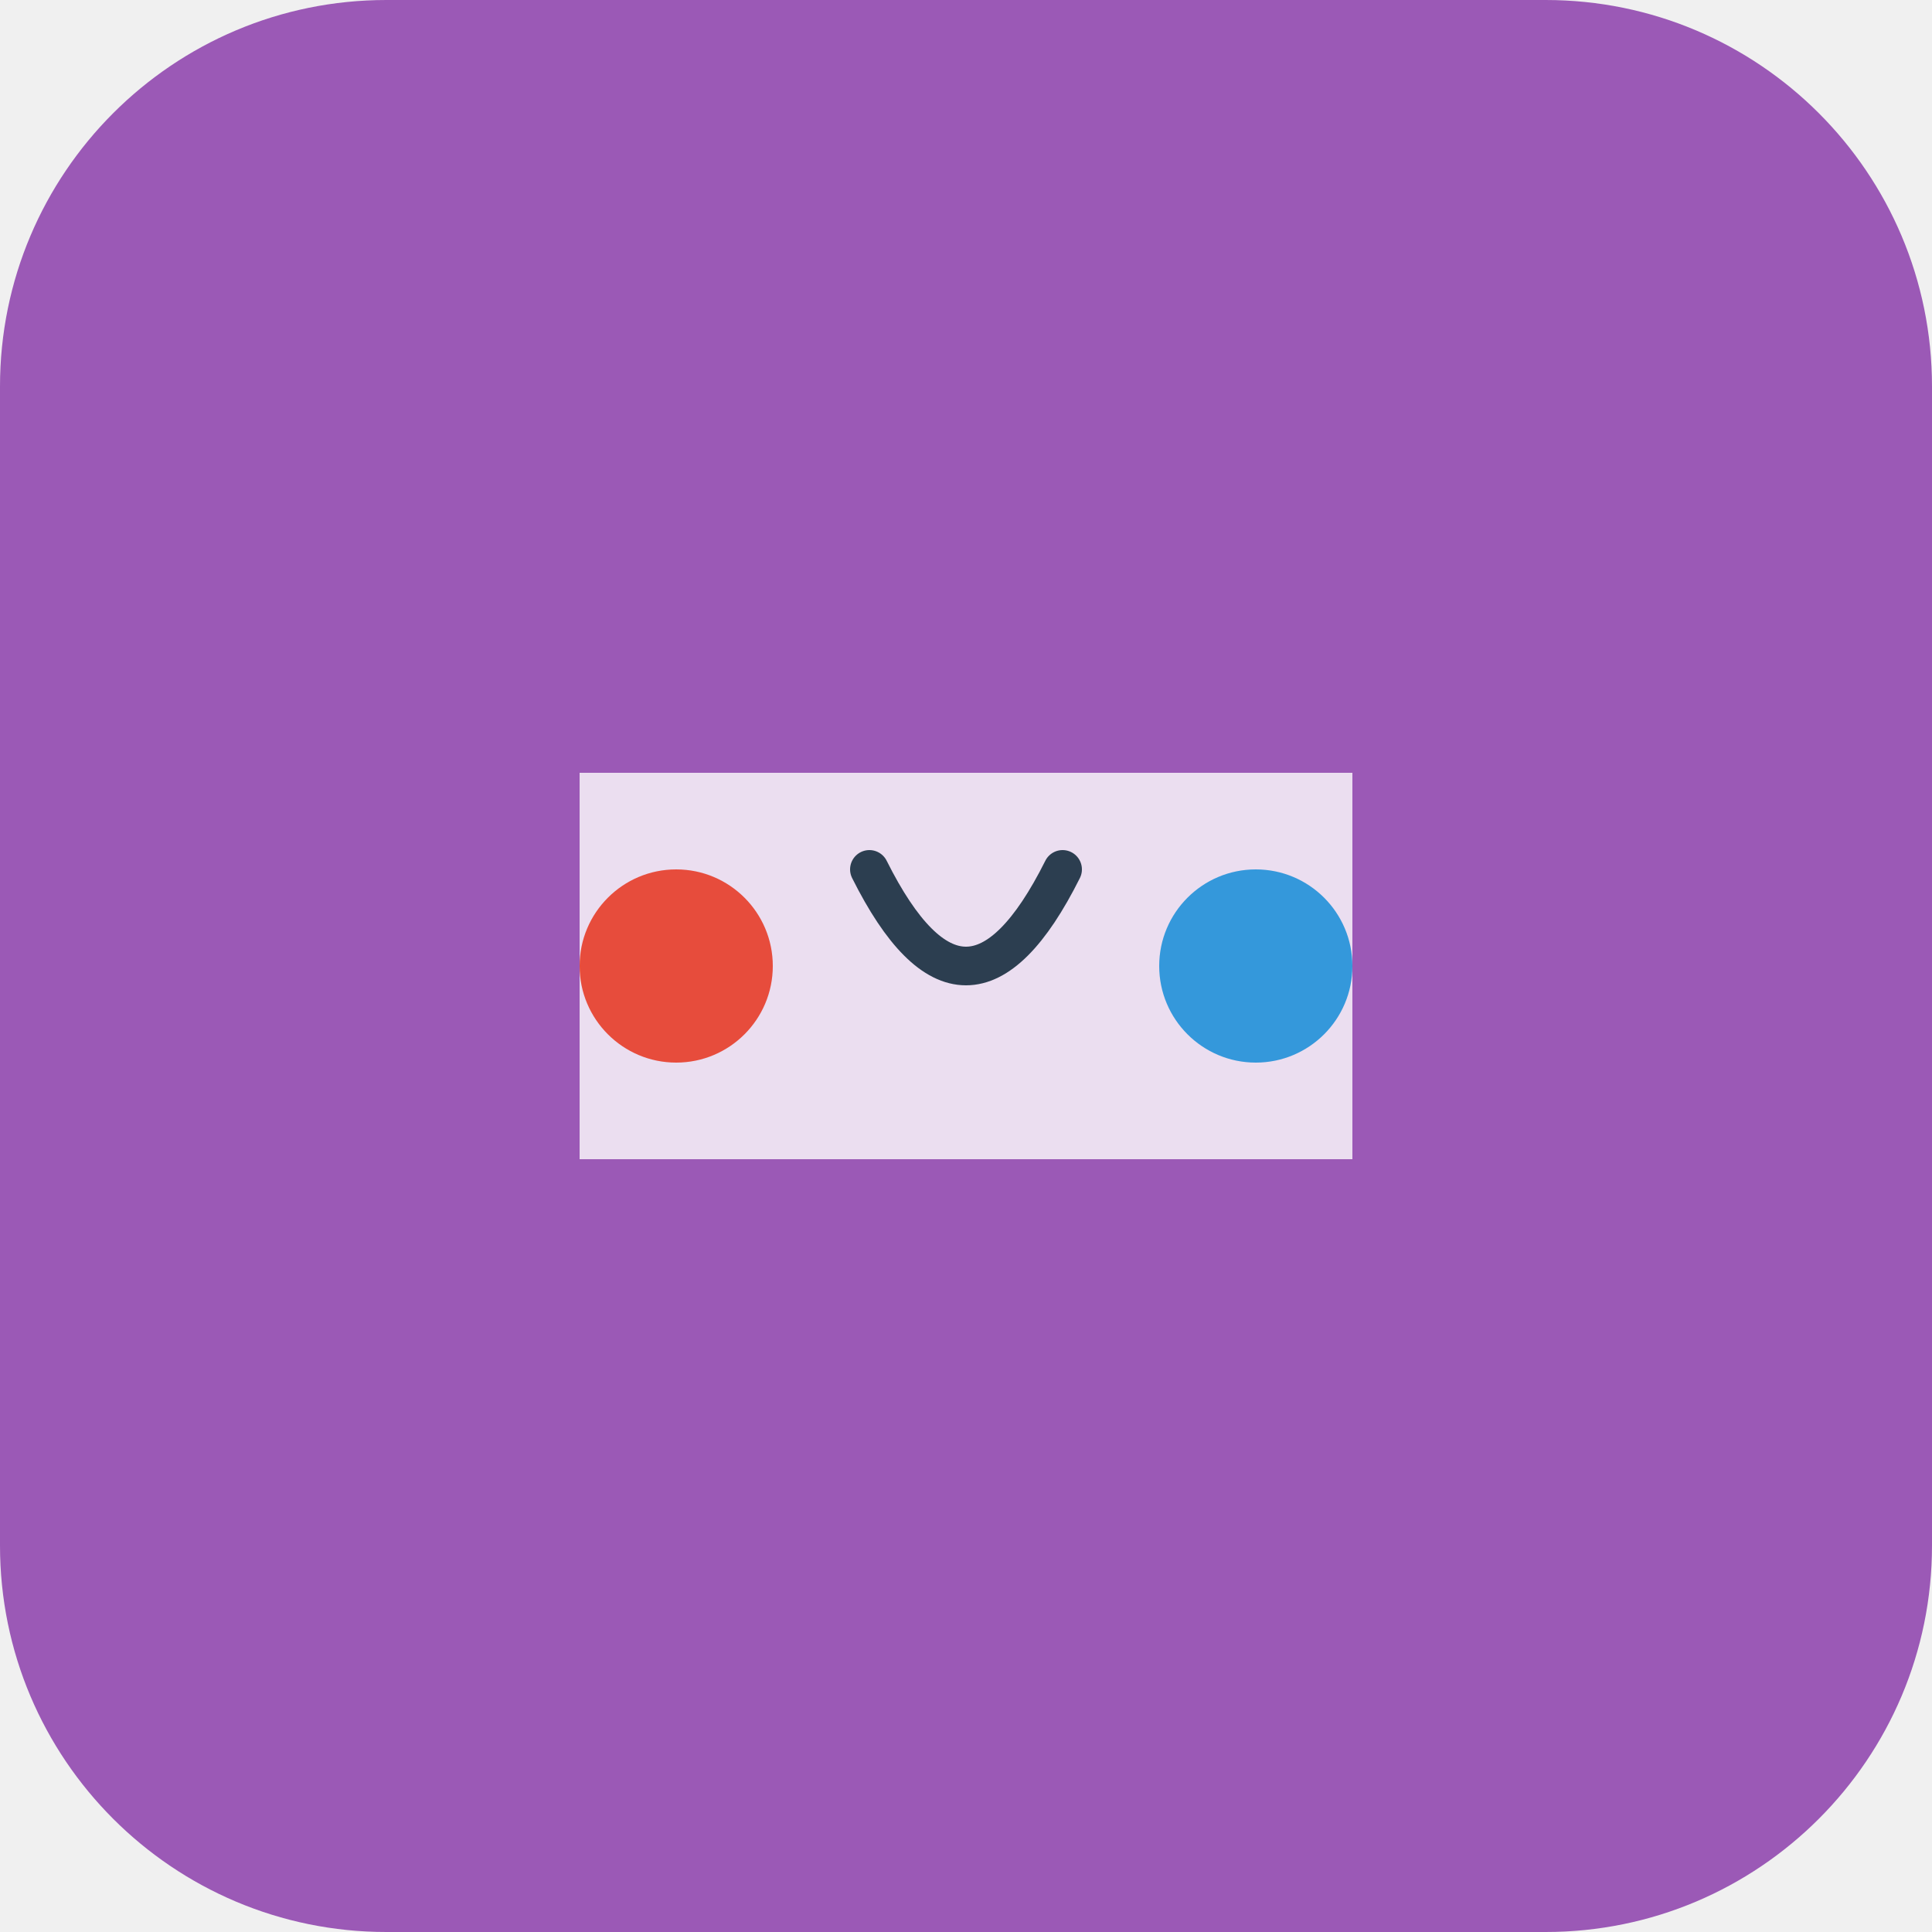
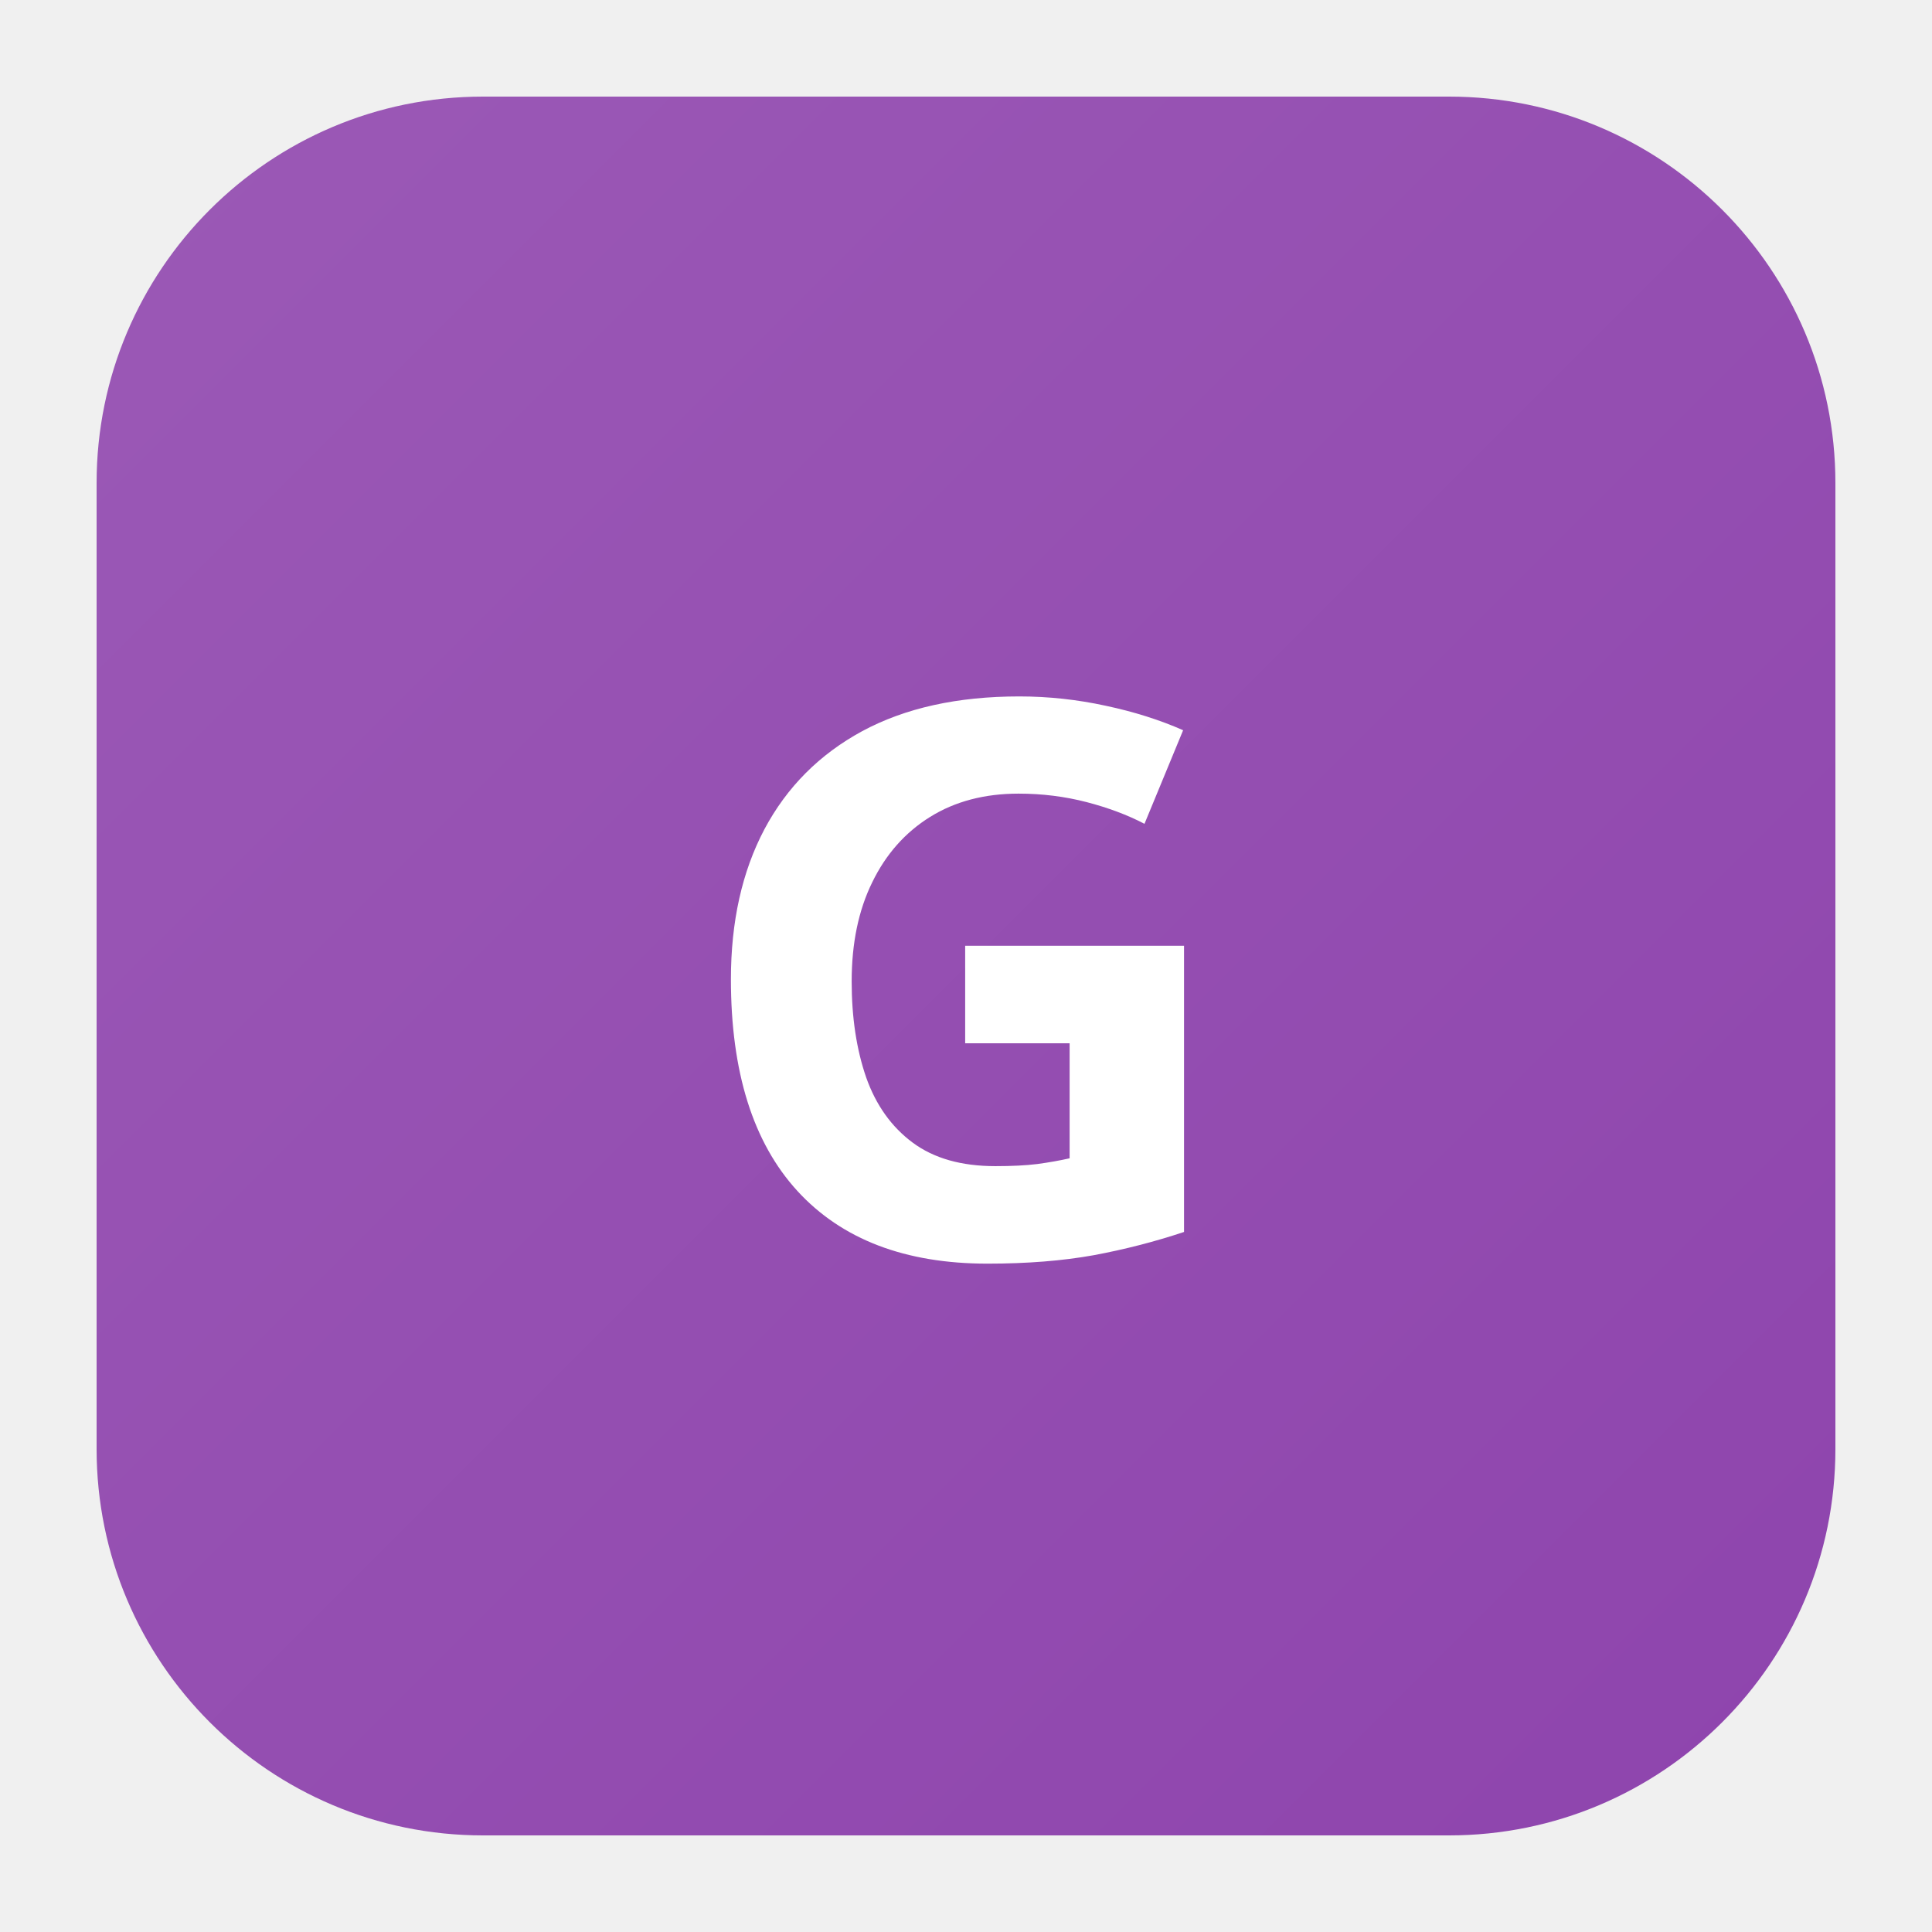
<svg xmlns="http://www.w3.org/2000/svg" viewBox="0 0 100 100">
-   <rect width="100" height="100" rx="20" fill="#9b59b6" />
-   <path d="M30 40 L70 40 L70 60 L30 60 Z" fill="#fff" opacity="0.8" />
-   <circle cx="35" cy="50" r="5" fill="#e74c3c" />
-   <circle cx="65" cy="50" r="5" fill="#3498db" />
-   <path d="M45 45 Q50 55 55 45" stroke="#2c3e50" stroke-width="2" fill="none" stroke-linecap="round" />
+   <defs>
+     <linearGradient id="g" x1="0%" y1="0%" x2="100%" y2="100%">
+       <stop offset="0%" stop-color="#9b59b6" />
+       <stop offset="100%" stop-color="#8e44ad" />
+     </linearGradient>
+   </defs>
+   <rect x="5" y="5" width="90" height="90" rx="20" fill="url(#g)" />
+   <text x="50" y="65" font-family="sans-serif" font-size="40" font-weight="bold" fill="white" text-anchor="middle">G</text>
</svg>
